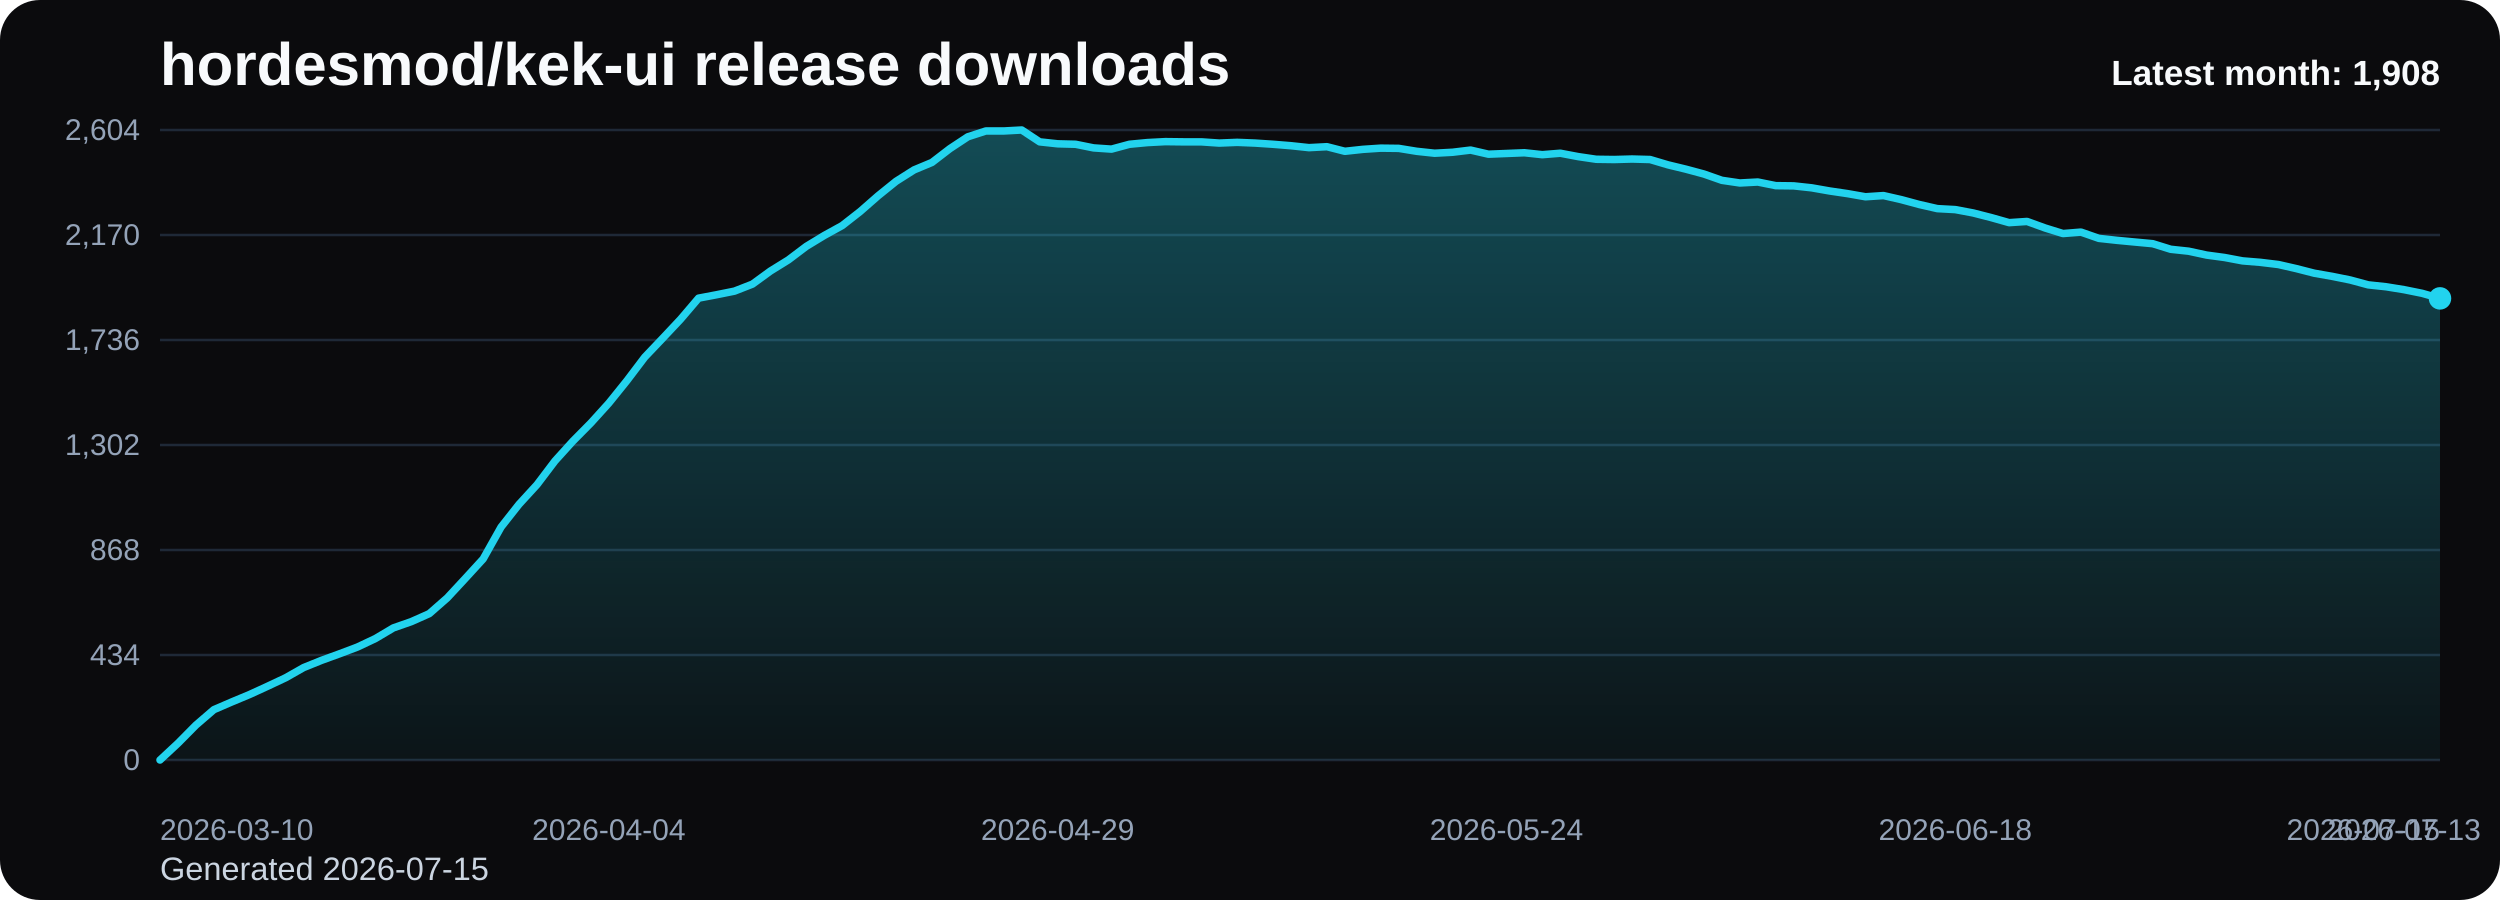
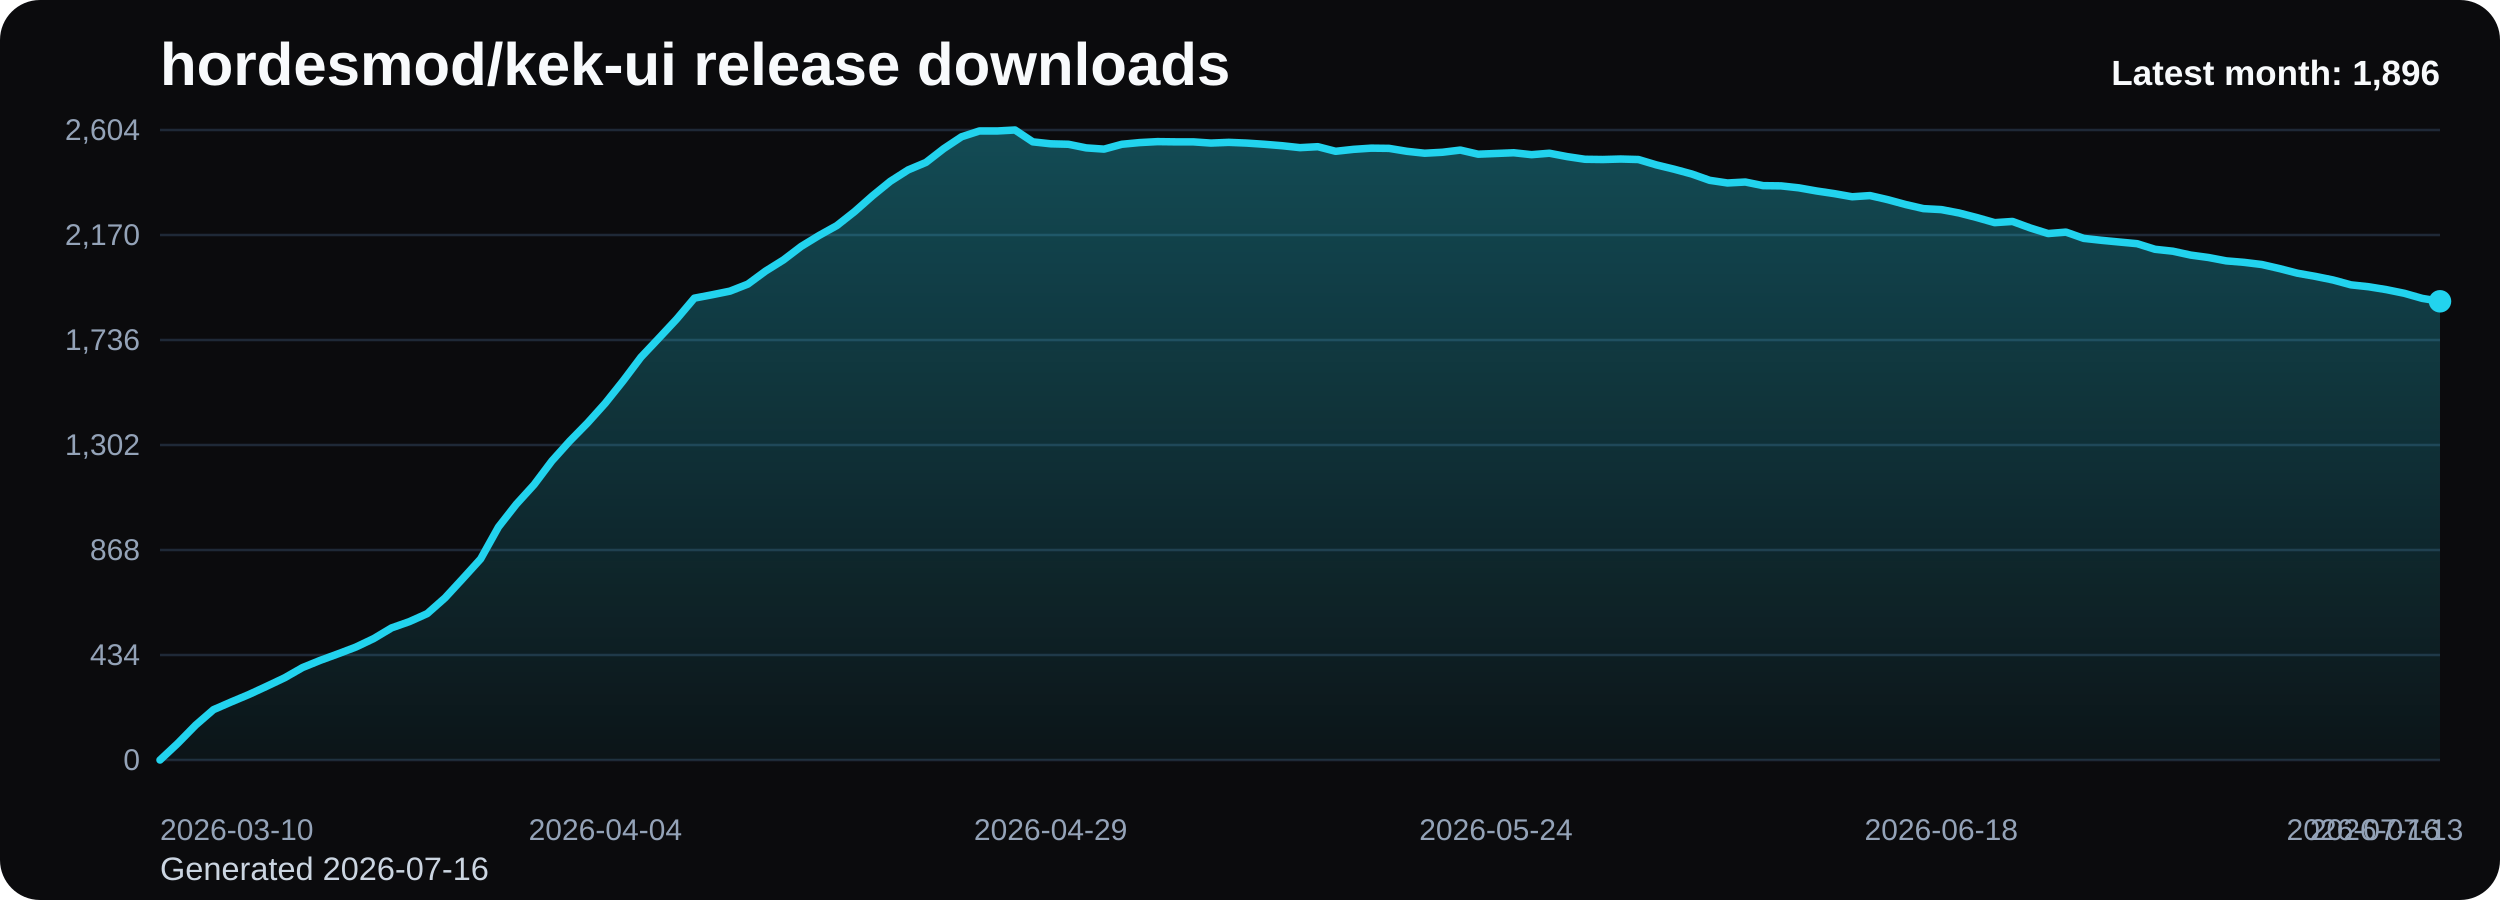
<svg xmlns="http://www.w3.org/2000/svg" viewBox="0 0 1000 360" role="img" aria-label="hordesmod/kek-ui release downloads chart">
  <defs>
    <linearGradient id="fill-monthly-black" x1="0" y1="0" x2="0" y2="1">
      <stop offset="0%" stop-color="#22d3ee" stop-opacity="0.32" />
      <stop offset="100%" stop-color="#22d3ee" stop-opacity="0.05" />
    </linearGradient>
    <style>
      .bg { fill: #0b0b0d; }
      .title { font: 700 24px Arial, sans-serif; fill: #f8fafc; }
      .sub { font: 400 13px Arial, sans-serif; fill: #cbd5e1; }
      .grid { stroke: #1f2937; stroke-width: 1; }
      .axis { font: 400 12px Arial, sans-serif; fill: #94a3b8; }
      .line { fill: none; stroke: #22d3ee; stroke-width: 3; stroke-linecap: round; stroke-linejoin: round; }
      .dot { fill: #22d3ee; }
      .value { font: 600 11px Arial, sans-serif; fill: #cbd5e1; }
      .latest { font: 700 14px Arial, sans-serif; fill: #f8fafc; }
    </style>
  </defs>
  <rect class="bg" x="0" y="0" width="1000" height="360" rx="16" />
  <text class="title" x="64" y="34">hordesmod/kek-ui release downloads</text>
-   <text class="sub" x="64" y="352">Generated 2026-07-15</text>
+   <text class="sub" x="64" y="352">Generated 2026-07-16</text>
  <line x1="64" y1="52.00" x2="976" y2="52.00" class="grid" />
  <text x="56" y="56.00" text-anchor="end" class="axis">2,604</text>
  <line x1="64" y1="94.00" x2="976" y2="94.00" class="grid" />
  <text x="56" y="98.00" text-anchor="end" class="axis">2,170</text>
  <line x1="64" y1="136.00" x2="976" y2="136.00" class="grid" />
  <text x="56" y="140.00" text-anchor="end" class="axis">1,736</text>
  <line x1="64" y1="178.00" x2="976" y2="178.00" class="grid" />
  <text x="56" y="182.00" text-anchor="end" class="axis">1,302</text>
  <line x1="64" y1="220.00" x2="976" y2="220.00" class="grid" />
  <text x="56" y="224.00" text-anchor="end" class="axis">868</text>
  <line x1="64" y1="262.00" x2="976" y2="262.00" class="grid" />
  <text x="56" y="266.00" text-anchor="end" class="axis">434</text>
  <line x1="64" y1="304.00" x2="976" y2="304.00" class="grid" />
  <text x="56" y="308.00" text-anchor="end" class="axis">0</text>
-   <path d="M 64.00 304 L 64.00 304.00 L 71.18 297.32 L 78.36 290.06 L 85.54 283.87 L 92.72 280.77 L 99.91 277.77 L 107.09 274.48 L 114.27 271.10 L 121.45 267.03 L 128.63 264.13 L 135.81 261.52 L 142.99 258.81 L 150.17 255.42 L 157.35 251.16 L 164.54 248.65 L 171.72 245.45 L 178.90 239.16 L 186.08 231.42 L 193.26 223.58 L 200.44 210.81 L 207.62 201.71 L 214.80 193.87 L 221.98 184.39 L 229.17 176.45 L 236.35 169.19 L 243.53 161.26 L 250.71 152.35 L 257.89 142.87 L 265.07 135.32 L 272.25 127.68 L 279.43 119.26 L 286.61 117.90 L 293.80 116.45 L 300.98 113.65 L 308.16 108.42 L 315.34 103.97 L 322.52 98.55 L 329.70 94.19 L 336.88 90.23 L 344.06 84.61 L 351.24 78.32 L 358.43 72.52 L 365.61 67.97 L 372.79 64.97 L 379.97 59.45 L 387.15 54.71 L 394.33 52.39 L 401.51 52.39 L 408.69 52.00 L 415.87 56.74 L 423.06 57.52 L 430.24 57.71 L 437.42 59.16 L 444.60 59.65 L 451.78 57.71 L 458.96 57.03 L 466.14 56.65 L 473.32 56.74 L 480.50 56.74 L 487.69 57.23 L 494.87 56.94 L 502.05 57.23 L 509.23 57.71 L 516.41 58.29 L 523.59 59.06 L 530.77 58.68 L 537.95 60.52 L 545.13 59.74 L 552.31 59.26 L 559.50 59.35 L 566.68 60.52 L 573.86 61.29 L 581.04 60.90 L 588.22 60.03 L 595.40 61.68 L 602.58 61.39 L 609.76 61.10 L 616.94 61.87 L 624.13 61.29 L 631.31 62.65 L 638.49 63.71 L 645.67 63.81 L 652.85 63.61 L 660.03 63.81 L 667.21 65.94 L 674.39 67.68 L 681.57 69.61 L 688.76 72.13 L 695.94 73.19 L 703.12 72.81 L 710.30 74.26 L 717.48 74.35 L 724.66 75.13 L 731.84 76.39 L 739.02 77.45 L 746.20 78.71 L 753.39 78.23 L 760.57 79.87 L 767.75 81.81 L 774.93 83.45 L 782.11 83.84 L 789.29 85.19 L 796.47 87.03 L 803.65 89.06 L 810.83 88.58 L 818.02 91.19 L 825.20 93.42 L 832.38 92.84 L 839.56 95.35 L 846.74 96.13 L 853.92 96.81 L 861.10 97.48 L 868.28 99.71 L 875.46 100.48 L 882.65 102.03 L 889.83 103.00 L 897.01 104.35 L 904.19 104.94 L 911.37 105.81 L 918.55 107.45 L 925.73 109.29 L 932.91 110.55 L 940.09 112.00 L 947.28 113.94 L 954.46 114.71 L 961.64 115.87 L 968.82 117.32 L 976.00 119.35 L 976.00 304 Z" fill="url(#fill-monthly-black)" />
-   <polyline class="line" points="64.00,304.00 71.18,297.32 78.36,290.06 85.54,283.87 92.72,280.77 99.91,277.77 107.09,274.48 114.27,271.10 121.45,267.03 128.63,264.13 135.81,261.52 142.99,258.81 150.17,255.42 157.35,251.16 164.54,248.65 171.72,245.45 178.90,239.16 186.08,231.42 193.26,223.58 200.44,210.81 207.62,201.71 214.80,193.87 221.98,184.39 229.17,176.45 236.35,169.19 243.53,161.26 250.71,152.35 257.89,142.87 265.07,135.32 272.25,127.68 279.43,119.26 286.61,117.90 293.80,116.45 300.98,113.65 308.16,108.42 315.34,103.97 322.52,98.55 329.70,94.19 336.88,90.23 344.06,84.61 351.24,78.32 358.43,72.52 365.61,67.97 372.79,64.97 379.97,59.45 387.15,54.71 394.33,52.39 401.51,52.39 408.69,52.00 415.87,56.74 423.06,57.52 430.24,57.71 437.42,59.16 444.60,59.65 451.78,57.71 458.96,57.03 466.14,56.65 473.32,56.74 480.50,56.74 487.69,57.23 494.87,56.94 502.05,57.23 509.23,57.71 516.41,58.29 523.59,59.06 530.77,58.68 537.95,60.52 545.13,59.74 552.31,59.26 559.50,59.35 566.68,60.52 573.86,61.29 581.04,60.90 588.22,60.03 595.40,61.68 602.58,61.39 609.76,61.10 616.94,61.87 624.13,61.29 631.31,62.65 638.49,63.71 645.67,63.81 652.85,63.61 660.03,63.81 667.21,65.94 674.39,67.68 681.57,69.61 688.76,72.13 695.94,73.19 703.12,72.81 710.30,74.26 717.48,74.35 724.66,75.13 731.84,76.39 739.02,77.45 746.20,78.71 753.39,78.23 760.57,79.87 767.75,81.81 774.93,83.45 782.11,83.84 789.29,85.19 796.47,87.03 803.65,89.06 810.83,88.58 818.02,91.19 825.20,93.42 832.38,92.84 839.56,95.35 846.74,96.13 853.92,96.81 861.10,97.48 868.28,99.71 875.46,100.48 882.65,102.03 889.83,103.00 897.01,104.35 904.19,104.94 911.37,105.81 918.55,107.45 925.73,109.29 932.91,110.55 940.09,112.00 947.28,113.94 954.46,114.71 961.64,115.87 968.82,117.32 976.00,119.35" />
-   <circle class="dot" cx="976.00" cy="119.35" r="4.5" />
+   <path d="M 64.00 304 L 64.00 304.00 L 71.13 297.32 L 78.25 290.06 L 85.38 283.87 L 92.50 280.77 L 99.63 277.77 L 106.75 274.48 L 113.88 271.10 L 121.00 267.03 L 128.13 264.13 L 135.25 261.52 L 142.38 258.81 L 149.50 255.42 L 156.63 251.16 L 163.75 248.65 L 170.88 245.45 L 178.00 239.16 L 185.13 231.42 L 192.25 223.58 L 199.38 210.81 L 206.50 201.71 L 213.63 193.87 L 220.75 184.39 L 227.88 176.45 L 235.00 169.19 L 242.13 161.26 L 249.25 152.35 L 256.38 142.87 L 263.50 135.32 L 270.63 127.68 L 277.75 119.26 L 284.88 117.90 L 292.00 116.45 L 299.13 113.65 L 306.25 108.42 L 313.38 103.97 L 320.50 98.55 L 327.63 94.19 L 334.75 90.23 L 341.88 84.61 L 349.00 78.32 L 356.13 72.52 L 363.25 67.97 L 370.38 64.97 L 377.50 59.45 L 384.63 54.71 L 391.75 52.39 L 398.88 52.39 L 406.00 52.00 L 413.13 56.74 L 420.25 57.52 L 427.38 57.71 L 434.50 59.16 L 441.63 59.65 L 448.75 57.71 L 455.88 57.03 L 463.00 56.65 L 470.13 56.74 L 477.25 56.74 L 484.38 57.23 L 491.50 56.94 L 498.63 57.23 L 505.75 57.71 L 512.88 58.29 L 520.00 59.06 L 527.13 58.68 L 534.25 60.52 L 541.38 59.74 L 548.50 59.26 L 555.63 59.35 L 562.75 60.52 L 569.88 61.29 L 577.00 60.90 L 584.13 60.03 L 591.25 61.68 L 598.38 61.39 L 605.50 61.10 L 612.63 61.87 L 619.75 61.29 L 626.88 62.65 L 634.00 63.71 L 641.13 63.81 L 648.25 63.61 L 655.38 63.81 L 662.50 65.94 L 669.63 67.68 L 676.75 69.61 L 683.88 72.13 L 691.00 73.19 L 698.13 72.81 L 705.25 74.26 L 712.38 74.35 L 719.50 75.13 L 726.63 76.39 L 733.75 77.45 L 740.88 78.71 L 748.00 78.23 L 755.13 79.87 L 762.25 81.81 L 769.38 83.45 L 776.50 83.84 L 783.63 85.19 L 790.75 87.03 L 797.88 89.06 L 805.00 88.58 L 812.13 91.19 L 819.25 93.42 L 826.38 92.84 L 833.50 95.35 L 840.63 96.13 L 847.75 96.81 L 854.88 97.48 L 862.00 99.71 L 869.13 100.48 L 876.25 102.03 L 883.38 103.00 L 890.50 104.35 L 897.63 104.94 L 904.75 105.81 L 911.88 107.45 L 919.00 109.29 L 926.13 110.55 L 933.25 112.00 L 940.38 113.94 L 947.50 114.71 L 954.63 115.87 L 961.75 117.32 L 968.88 119.35 L 976.00 120.52 L 976.00 304 Z" fill="url(#fill-monthly-black)" />
+   <polyline class="line" points="64.00,304.00 71.13,297.32 78.25,290.06 85.38,283.87 92.50,280.77 99.63,277.77 106.75,274.48 113.88,271.10 121.00,267.03 128.13,264.13 135.25,261.52 142.38,258.81 149.50,255.42 156.63,251.16 163.75,248.65 170.88,245.45 178.00,239.16 185.13,231.42 192.25,223.58 199.38,210.81 206.50,201.71 213.63,193.87 220.75,184.39 227.88,176.45 235.00,169.19 242.13,161.26 249.25,152.35 256.38,142.87 263.50,135.32 270.63,127.68 277.75,119.26 284.88,117.90 292.00,116.45 299.13,113.65 306.25,108.42 313.38,103.97 320.50,98.55 327.63,94.19 334.75,90.23 341.88,84.61 349.00,78.32 356.13,72.52 363.25,67.97 370.38,64.97 377.50,59.45 384.63,54.71 391.75,52.39 398.88,52.39 406.00,52.00 413.13,56.74 420.25,57.52 427.38,57.71 434.50,59.16 441.63,59.65 448.75,57.71 455.88,57.03 463.00,56.65 470.13,56.74 477.25,56.74 484.38,57.23 491.50,56.94 498.63,57.23 505.75,57.71 512.88,58.29 520.00,59.06 527.13,58.68 534.25,60.52 541.38,59.74 548.50,59.26 555.63,59.35 562.75,60.52 569.88,61.29 577.00,60.90 584.13,60.03 591.25,61.68 598.38,61.39 605.50,61.10 612.63,61.87 619.75,61.29 626.88,62.65 634.00,63.71 641.13,63.81 648.25,63.61 655.38,63.81 662.50,65.94 669.63,67.68 676.75,69.61 683.88,72.13 691.00,73.19 698.13,72.81 705.25,74.26 712.38,74.35 719.50,75.13 726.63,76.39 733.75,77.45 740.88,78.71 748.00,78.23 755.13,79.87 762.25,81.81 769.38,83.45 776.50,83.84 783.63,85.19 790.75,87.03 797.88,89.06 805.00,88.58 812.13,91.19 819.25,93.42 826.38,92.84 833.50,95.35 840.63,96.13 847.75,96.81 854.88,97.48 862.00,99.71 869.13,100.48 876.25,102.03 883.38,103.00 890.50,104.35 897.63,104.94 904.75,105.81 911.88,107.45 919.00,109.29 926.13,110.55 933.25,112.00 940.38,113.94 947.50,114.71 954.63,115.87 961.75,117.32 968.88,119.35 976.00,120.52" />
+   <circle class="dot" cx="976.00" cy="120.52" r="4.5" />
  <text class="axis" x="64.00" y="336" text-anchor="start">2026-03-10</text>
-   <text class="axis" x="243.53" y="336" text-anchor="middle">2026-04-04</text>
-   <text class="axis" x="423.06" y="336" text-anchor="middle">2026-04-29</text>
-   <text class="axis" x="602.58" y="336" text-anchor="middle">2026-05-24</text>
-   <text class="axis" x="782.11" y="336" text-anchor="middle">2026-06-18</text>
-   <text class="axis" x="961.64" y="336" text-anchor="middle">2026-07-13</text>
-   <text class="axis" x="976.00" y="336" text-anchor="end">2026-07-15</text>
-   <text class="latest" x="976" y="34" text-anchor="end">Latest month: 1,908</text>
+   <text class="axis" x="242.13" y="336" text-anchor="middle">2026-04-04</text>
+   <text class="axis" x="420.25" y="336" text-anchor="middle">2026-04-29</text>
+   <text class="axis" x="598.38" y="336" text-anchor="middle">2026-05-24</text>
+   <text class="axis" x="776.50" y="336" text-anchor="middle">2026-06-18</text>
+   <text class="axis" x="954.63" y="336" text-anchor="middle">2026-07-13</text>
+   <text class="axis" x="976.00" y="336" text-anchor="end">2026-07-16</text>
+   <text class="latest" x="976" y="34" text-anchor="end">Latest month: 1,896</text>
</svg>
